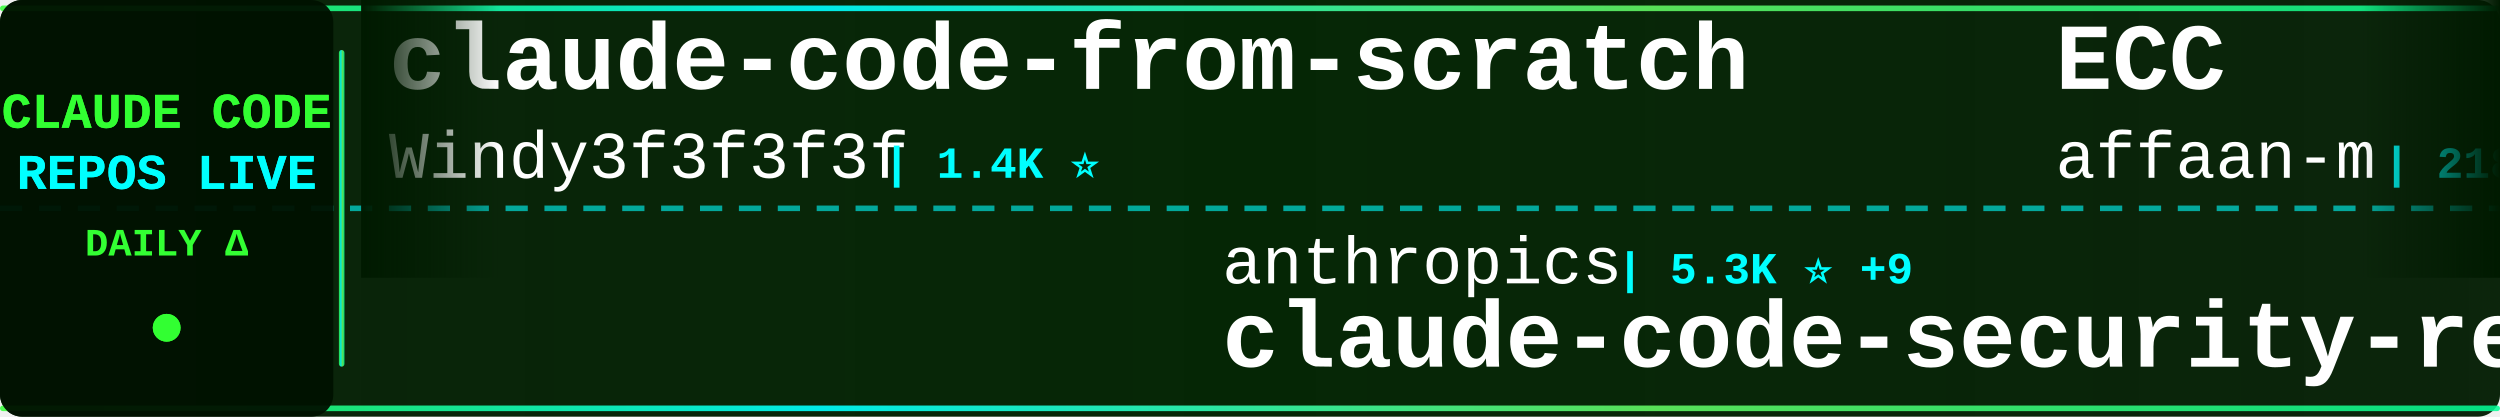
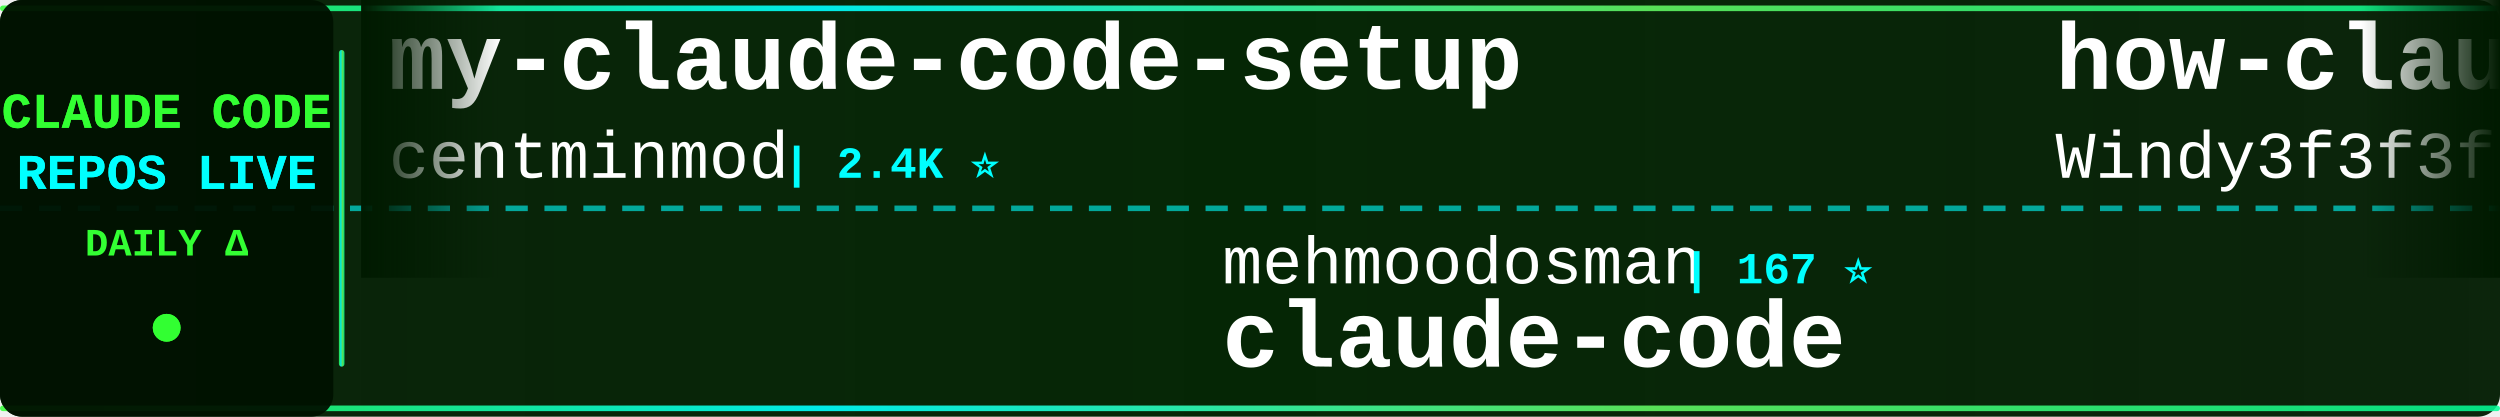
<svg xmlns="http://www.w3.org/2000/svg" width="900" height="150">
  <defs>
    <linearGradient id="tickerBg" x1="0%" y1="0%" x2="100%" y2="0%">
      <stop offset="0%" style="stop-color:#001a00;stop-opacity:0.95" />
      <stop offset="50%" style="stop-color:#002200;stop-opacity:0.98" />
      <stop offset="100%" style="stop-color:#001a00;stop-opacity:0.95" />
    </linearGradient>
    <linearGradient id="borderGrad" x1="0%" y1="0%" x2="100%" y2="0%">
      <stop offset="0%" style="stop-color:#33ff33;stop-opacity:0.85">
        <animate attributeName="stop-opacity" values="0.85;1;0.85" dur="2s" repeatCount="indefinite" />
      </stop>
      <stop offset="33%" style="stop-color:#00ffff;stop-opacity:0.9">
        <animate attributeName="stop-opacity" values="0.9;1;0.9" dur="2.2s" repeatCount="indefinite" />
      </stop>
      <stop offset="66%" style="stop-color:#66ff66;stop-opacity:0.85">
        <animate attributeName="stop-opacity" values="0.85;1;0.85" dur="1.8s" repeatCount="indefinite" />
      </stop>
      <stop offset="100%" style="stop-color:#00ff99;stop-opacity:0.85">
        <animate attributeName="stop-opacity" values="0.85;1;0.85" dur="2s" repeatCount="indefinite" />
      </stop>
    </linearGradient>
    <filter id="textGlow">
      <feGaussianBlur stdDeviation="0.1" result="coloredBlur" />
      <feMerge>
        <feMergeNode in="coloredBlur" />
        <feMergeNode in="SourceGraphic" />
      </feMerge>
    </filter>
    <filter id="metricGlow">
      <feGaussianBlur stdDeviation="0.2" result="coloredBlur" />
      <feMerge>
        <feMergeNode in="coloredBlur" />
        <feMergeNode in="SourceGraphic" />
      </feMerge>
    </filter>
    <linearGradient id="leftFade" x1="0%" y1="0%" x2="100%" y2="0%">
      <stop offset="0%" style="stop-color:#001a00;stop-opacity:1" />
      <stop offset="100%" style="stop-color:#001a00;stop-opacity:0" />
    </linearGradient>
    <linearGradient id="rightFade" x1="0%" y1="0%" x2="100%" y2="0%">
      <stop offset="0%" style="stop-color:#001a00;stop-opacity:0" />
      <stop offset="100%" style="stop-color:#001a00;stop-opacity:1" />
    </linearGradient>
  </defs>
  <rect width="900" height="150" fill="url(#tickerBg)" rx="8" />
  <rect x="0" y="2" width="900" height="2" fill="url(#borderGrad)" rx="1" />
  <rect x="0" y="146" width="900" height="2" fill="url(#borderGrad)" rx="1" />
  <line x1="0" y1="75" x2="900" y2="75" stroke="#00ffff" stroke-width="2" stroke-dasharray="8 6" opacity="0.6" />
  <rect x="0" y="0" width="120" height="150" fill="#001100" opacity="0.95" rx="8" />
  <text x="60" y="46" font-family="'Courier New', monospace" font-size="18" font-weight="bold" fill="#33ff33" text-anchor="middle" filter="url(#textGlow)">
    CLAUDE CODE
  </text>
  <text x="60" y="68" font-family="'Courier New', monospace" font-size="18" font-weight="bold" fill="#00ffff" text-anchor="middle" filter="url(#textGlow)">
    REPOS LIVE
  </text>
  <text x="60" y="92" font-family="'Courier New', monospace" font-size="14" font-weight="bold" fill="#33ff33" text-anchor="middle">
    DAILY Δ
  </text>
  <circle cx="60" cy="118" r="5" fill="#33ff33" filter="url(#metricGlow)">
    <animate attributeName="r" values="4;6;4" dur="1.5s" repeatCount="indefinite" />
    <animate attributeName="opacity" values="0.6;1;0.6" dur="1.5s" repeatCount="indefinite" />
  </circle>
  <rect x="122" y="18" width="2" height="114" fill="url(#borderGrad)" rx="1" />
  <clipPath id="tickerClip">
    <rect x="130" y="0" width="770" height="150" />
  </clipPath>
  <g clip-path="url(#tickerClip)">
    <g id="tickerItems">
      <animateTransform attributeName="transform" attributeType="XML" type="translate" from="0 0" to="-3000 0" dur="54s" repeatCount="indefinite" />
      <g transform="translate(0, 0)">
-         <text x="140" y="32" font-family="'Courier New', monospace" font-size="34" font-weight="bold" fill="#ffffff">claude-code-from-scratch</text>
-         <text x="140" y="64" font-family="'Courier New', monospace" font-size="24" font-weight="normal" fill="#ffffff" opacity="1.0">Windy3f3f3f3f</text>
-         <text x="318" y="64" font-family="'Courier New', monospace" font-size="16" font-weight="bold" fill="#00ffff"> | 1.4K ⭐</text>
+         <text x="140" y="32" font-family="'Courier New', monospace" font-size="34" font-weight="bold" fill="#ffffff">my-claude-code-setup</text>
+         <text x="140" y="64" font-family="'Courier New', monospace" font-size="24" font-weight="normal" fill="#ffffff" opacity="1.0">centminmod</text>
+         <text x="282" y="64" font-family="'Courier New', monospace" font-size="16" font-weight="bold" fill="#00ffff"> | 2.4K ⭐</text>
      </g>
      <g transform="translate(300, 0)">
-         <text x="140" y="102" font-family="'Courier New', monospace" font-size="24" font-weight="normal" fill="#ffffff" opacity="1.0">anthropics</text>
-         <text x="282" y="102" font-family="'Courier New', monospace" font-size="16" font-weight="bold" fill="#00ffff"> | 5.3K ⭐ +9</text>
-         <text x="140" y="132" font-family="'Courier New', monospace" font-size="34" font-weight="bold" fill="#ffffff">claude-code-security-rev...</text>
+         <text x="140" y="102" font-family="'Courier New', monospace" font-size="24" font-weight="normal" fill="#ffffff" opacity="1.0">mehmoodosman</text>
+         <text x="306" y="102" font-family="'Courier New', monospace" font-size="16" font-weight="bold" fill="#00ffff"> | 167 ⭐</text>
+         <text x="140" y="132" font-family="'Courier New', monospace" font-size="34" font-weight="bold" fill="#ffffff">claude-code</text>
      </g>
      <g transform="translate(600, 0)">
-         <text x="140" y="32" font-family="'Courier New', monospace" font-size="34" font-weight="bold" fill="#ffffff">ECC</text>
-         <text x="140" y="64" font-family="'Courier New', monospace" font-size="24" font-weight="normal" fill="#ffffff" opacity="1.0">affaan-m</text>
-         <text x="258" y="64" font-family="'Courier New', monospace" font-size="16" font-weight="bold" fill="#00ffff"> | 218.1K ⭐ +484</text>
+         <text x="140" y="32" font-family="'Courier New', monospace" font-size="34" font-weight="bold" fill="#ffffff">how-claude-code-works</text>
+         <text x="140" y="64" font-family="'Courier New', monospace" font-size="24" font-weight="normal" fill="#ffffff" opacity="1.0">Windy3f3f3f3f</text>
+         <text x="318" y="64" font-family="'Courier New', monospace" font-size="16" font-weight="bold" fill="#00ffff"> | 2.7K ⭐ +5</text>
      </g>
      <g transform="translate(900, 0)">
-         <text x="140" y="102" font-family="'Courier New', monospace" font-size="24" font-weight="normal" fill="#ffffff" opacity="1.0">ChrisWiles</text>
-         <text x="282" y="102" font-family="'Courier New', monospace" font-size="16" font-weight="bold" fill="#00ffff"> | 6.0K ⭐ +1</text>
-         <text x="140" y="132" font-family="'Courier New', monospace" font-size="34" font-weight="bold" fill="#ffffff">claude-code-showcase</text>
+         <text x="140" y="102" font-family="'Courier New', monospace" font-size="24" font-weight="normal" fill="#ffffff" opacity="1.0">fazxes</text>
+         <text x="234" y="102" font-family="'Courier New', monospace" font-size="16" font-weight="bold" fill="#00ffff"> | 221 ⭐</text>
+         <text x="140" y="132" font-family="'Courier New', monospace" font-size="34" font-weight="bold" fill="#ffffff">Claude-code</text>
      </g>
      <g transform="translate(1200, 0)">
-         <text x="140" y="32" font-family="'Courier New', monospace" font-size="34" font-weight="bold" fill="#ffffff">claude_codex_bridge</text>
-         <text x="140" y="64" font-family="'Courier New', monospace" font-size="24" font-weight="normal" fill="#ffffff" opacity="1.0">SeemSeam</text>
-         <text x="258" y="64" font-family="'Courier New', monospace" font-size="16" font-weight="bold" fill="#00ffff"> | 3.0K ⭐ +8</text>
+         <text x="140" y="32" font-family="'Courier New', monospace" font-size="34" font-weight="bold" fill="#ffffff">claude-code-source-build</text>
+         <text x="140" y="64" font-family="'Courier New', monospace" font-size="24" font-weight="normal" fill="#ffffff" opacity="1.0">andrew-kramer-inno</text>
+         <text x="378" y="64" font-family="'Courier New', monospace" font-size="16" font-weight="bold" fill="#00ffff"> | 590 ⭐</text>
      </g>
      <g transform="translate(1500, 0)">
        <text x="140" y="102" font-family="'Courier New', monospace" font-size="24" font-weight="normal" fill="#ffffff" opacity="1.0">shareAI-lab</text>
-         <text x="294" y="102" font-family="'Courier New', monospace" font-size="16" font-weight="bold" fill="#00ffff"> | 67.5K ⭐ +88</text>
+         <text x="294" y="102" font-family="'Courier New', monospace" font-size="16" font-weight="bold" fill="#00ffff"> | 67.5K ⭐ +84</text>
        <text x="140" y="132" font-family="'Courier New', monospace" font-size="34" font-weight="bold" fill="#ffffff">learn-claude-code</text>
      </g>
      <g transform="translate(1800, 0)">
        <text x="140" y="32" font-family="'Courier New', monospace" font-size="34" font-weight="bold" fill="#ffffff">claude-code</text>
-         <text x="140" y="64" font-family="'Courier New', monospace" font-size="24" font-weight="normal" fill="#ffffff" opacity="1.0">claude-code-best</text>
-         <text x="354" y="64" font-family="'Courier New', monospace" font-size="16" font-weight="bold" fill="#00ffff"> | 20.2K ⭐ +26</text>
+         <text x="140" y="64" font-family="'Courier New', monospace" font-size="24" font-weight="normal" fill="#ffffff" opacity="1.0">anthropics</text>
+         <text x="282" y="64" font-family="'Courier New', monospace" font-size="16" font-weight="bold" fill="#00ffff"> | 133.4K ⭐ +165</text>
      </g>
      <g transform="translate(2100, 0)">
-         <text x="140" y="102" font-family="'Courier New', monospace" font-size="24" font-weight="normal" fill="#ffffff" opacity="1.0">frankbria</text>
-         <text x="270" y="102" font-family="'Courier New', monospace" font-size="16" font-weight="bold" fill="#00ffff"> | 9.4K ⭐ +24</text>
-         <text x="140" y="132" font-family="'Courier New', monospace" font-size="34" font-weight="bold" fill="#ffffff">ralph-claude-code</text>
+         <text x="140" y="102" font-family="'Courier New', monospace" font-size="24" font-weight="normal" fill="#ffffff" opacity="1.0">nicedreamzapp</text>
+         <text x="318" y="102" font-family="'Courier New', monospace" font-size="16" font-weight="bold" fill="#00ffff"> | 2.8K ⭐ +3</text>
+         <text x="140" y="132" font-family="'Courier New', monospace" font-size="34" font-weight="bold" fill="#ffffff">claude-code-local</text>
      </g>
      <g transform="translate(2400, 0)">
-         <text x="140" y="32" font-family="'Courier New', monospace" font-size="34" font-weight="bold" fill="#ffffff">claude-code-source</text>
-         <text x="140" y="64" font-family="'Courier New', monospace" font-size="24" font-weight="normal" fill="#ffffff" opacity="1.0">JrCx7scC</text>
-         <text x="258" y="64" font-family="'Courier New', monospace" font-size="16" font-weight="bold" fill="#00ffff"> | 370 ⭐</text>
+         <text x="140" y="32" font-family="'Courier New', monospace" font-size="34" font-weight="bold" fill="#ffffff">claude-code-hub</text>
+         <text x="140" y="64" font-family="'Courier New', monospace" font-size="24" font-weight="normal" fill="#ffffff" opacity="1.0">ding113</text>
+         <text x="246" y="64" font-family="'Courier New', monospace" font-size="16" font-weight="bold" fill="#00ffff"> | 3.1K ⭐ +4</text>
      </g>
      <g transform="translate(2700, 0)">
-         <text x="140" y="102" font-family="'Courier New', monospace" font-size="24" font-weight="normal" fill="#ffffff" opacity="1.0">repowise-dev</text>
-         <text x="306" y="102" font-family="'Courier New', monospace" font-size="16" font-weight="bold" fill="#00ffff"> | 1.1K ⭐</text>
-         <text x="140" y="132" font-family="'Courier New', monospace" font-size="34" font-weight="bold" fill="#ffffff">claude-code-prompts</text>
+         <text x="140" y="102" font-family="'Courier New', monospace" font-size="24" font-weight="normal" fill="#ffffff" opacity="1.0">VineeTagarwaL-code</text>
+         <text x="378" y="102" font-family="'Courier New', monospace" font-size="16" font-weight="bold" fill="#00ffff"> | 276 ⭐</text>
+         <text x="140" y="132" font-family="'Courier New', monospace" font-size="34" font-weight="bold" fill="#ffffff">claude-code</text>
      </g>
      <g transform="translate(3000, 0)">
-         <text x="140" y="32" font-family="'Courier New', monospace" font-size="34" font-weight="bold" fill="#ffffff">claude-code-from-scratch</text>
-         <text x="140" y="64" font-family="'Courier New', monospace" font-size="24" font-weight="normal" fill="#ffffff" opacity="1.0">Windy3f3f3f3f</text>
-         <text x="318" y="64" font-family="'Courier New', monospace" font-size="16" font-weight="bold" fill="#00ffff"> | 1.4K ⭐</text>
+         <text x="140" y="32" font-family="'Courier New', monospace" font-size="34" font-weight="bold" fill="#ffffff">my-claude-code-setup</text>
+         <text x="140" y="64" font-family="'Courier New', monospace" font-size="24" font-weight="normal" fill="#ffffff" opacity="1.0">centminmod</text>
+         <text x="282" y="64" font-family="'Courier New', monospace" font-size="16" font-weight="bold" fill="#00ffff"> | 2.4K ⭐</text>
      </g>
      <g transform="translate(3300, 0)">
-         <text x="140" y="102" font-family="'Courier New', monospace" font-size="24" font-weight="normal" fill="#ffffff" opacity="1.0">anthropics</text>
-         <text x="282" y="102" font-family="'Courier New', monospace" font-size="16" font-weight="bold" fill="#00ffff"> | 5.3K ⭐ +9</text>
-         <text x="140" y="132" font-family="'Courier New', monospace" font-size="34" font-weight="bold" fill="#ffffff">claude-code-security-rev...</text>
+         <text x="140" y="102" font-family="'Courier New', monospace" font-size="24" font-weight="normal" fill="#ffffff" opacity="1.0">mehmoodosman</text>
+         <text x="306" y="102" font-family="'Courier New', monospace" font-size="16" font-weight="bold" fill="#00ffff"> | 167 ⭐</text>
+         <text x="140" y="132" font-family="'Courier New', monospace" font-size="34" font-weight="bold" fill="#ffffff">claude-code</text>
      </g>
      <g transform="translate(3600, 0)">
-         <text x="140" y="32" font-family="'Courier New', monospace" font-size="34" font-weight="bold" fill="#ffffff">ECC</text>
-         <text x="140" y="64" font-family="'Courier New', monospace" font-size="24" font-weight="normal" fill="#ffffff" opacity="1.0">affaan-m</text>
-         <text x="258" y="64" font-family="'Courier New', monospace" font-size="16" font-weight="bold" fill="#00ffff"> | 218.1K ⭐ +484</text>
+         <text x="140" y="32" font-family="'Courier New', monospace" font-size="34" font-weight="bold" fill="#ffffff">how-claude-code-works</text>
+         <text x="140" y="64" font-family="'Courier New', monospace" font-size="24" font-weight="normal" fill="#ffffff" opacity="1.0">Windy3f3f3f3f</text>
+         <text x="318" y="64" font-family="'Courier New', monospace" font-size="16" font-weight="bold" fill="#00ffff"> | 2.7K ⭐ +5</text>
      </g>
      <g transform="translate(3900, 0)">
-         <text x="140" y="102" font-family="'Courier New', monospace" font-size="24" font-weight="normal" fill="#ffffff" opacity="1.0">ChrisWiles</text>
-         <text x="282" y="102" font-family="'Courier New', monospace" font-size="16" font-weight="bold" fill="#00ffff"> | 6.0K ⭐ +1</text>
-         <text x="140" y="132" font-family="'Courier New', monospace" font-size="34" font-weight="bold" fill="#ffffff">claude-code-showcase</text>
+         <text x="140" y="102" font-family="'Courier New', monospace" font-size="24" font-weight="normal" fill="#ffffff" opacity="1.0">fazxes</text>
+         <text x="234" y="102" font-family="'Courier New', monospace" font-size="16" font-weight="bold" fill="#00ffff"> | 221 ⭐</text>
+         <text x="140" y="132" font-family="'Courier New', monospace" font-size="34" font-weight="bold" fill="#ffffff">Claude-code</text>
      </g>
    </g>
  </g>
  <rect x="130" y="0" width="50" height="100" fill="url(#leftFade)" />
  <rect x="850" y="0" width="50" height="100" fill="url(#rightFade)" />
</svg>
